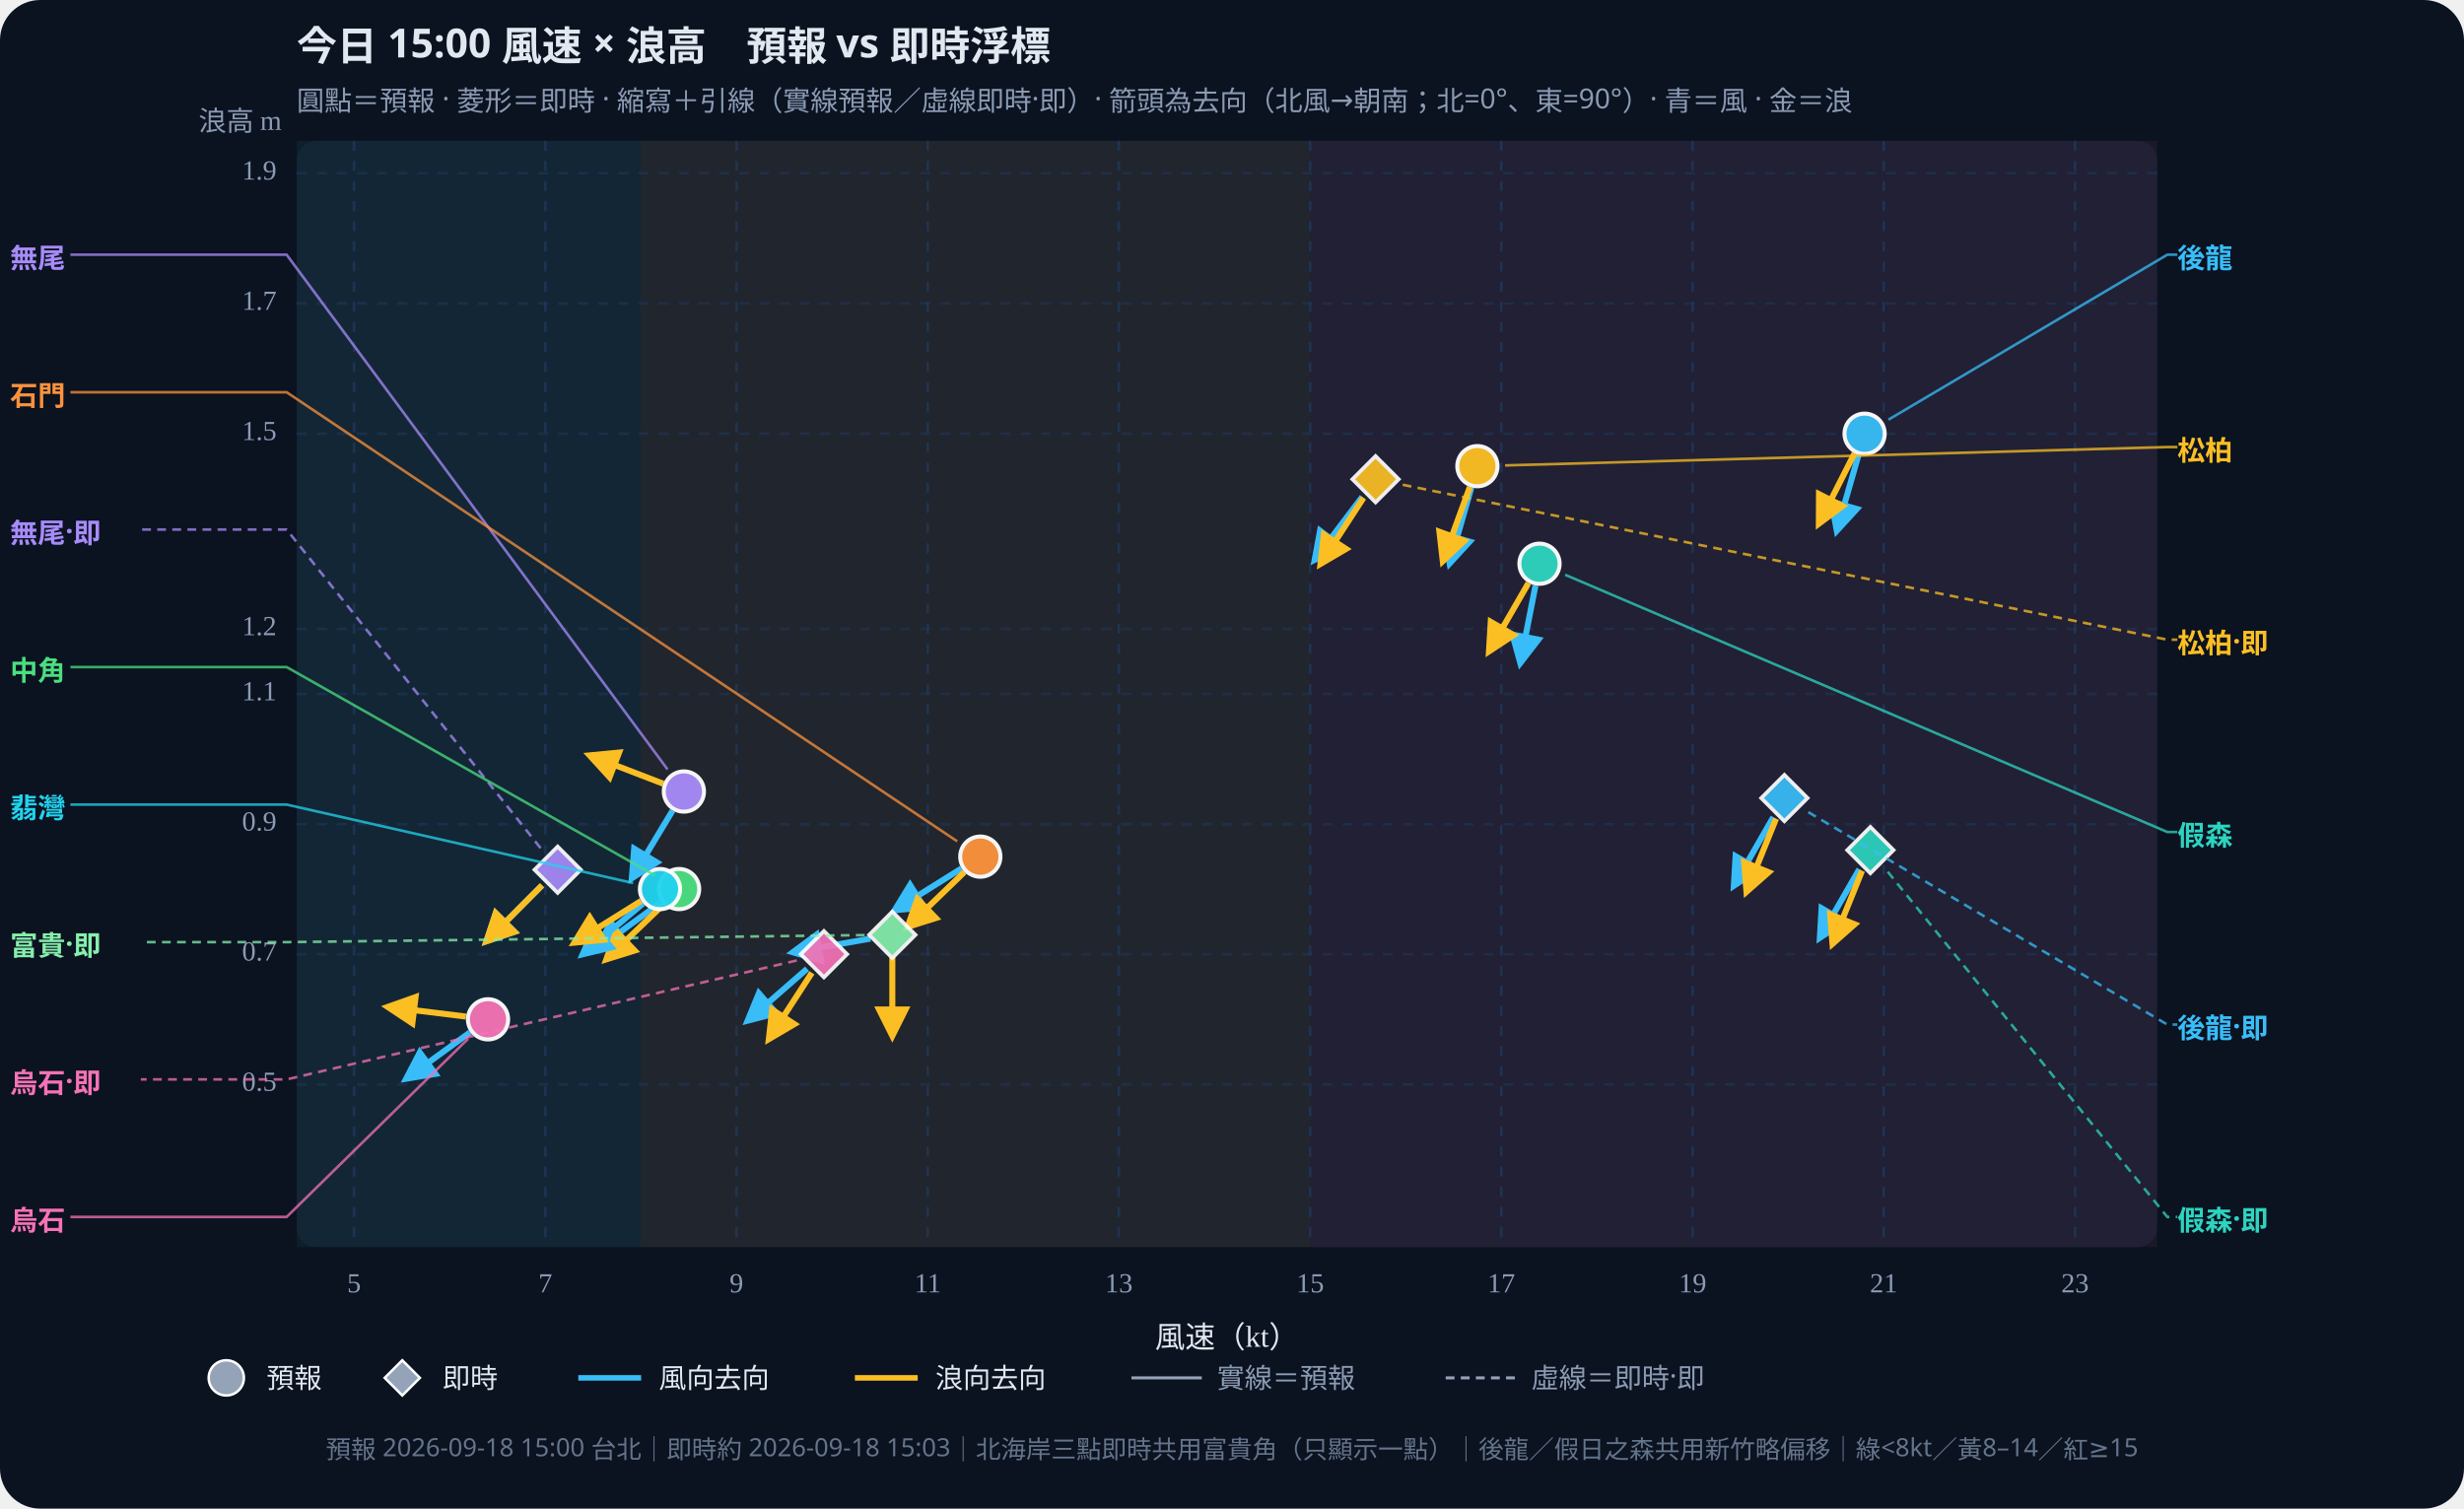
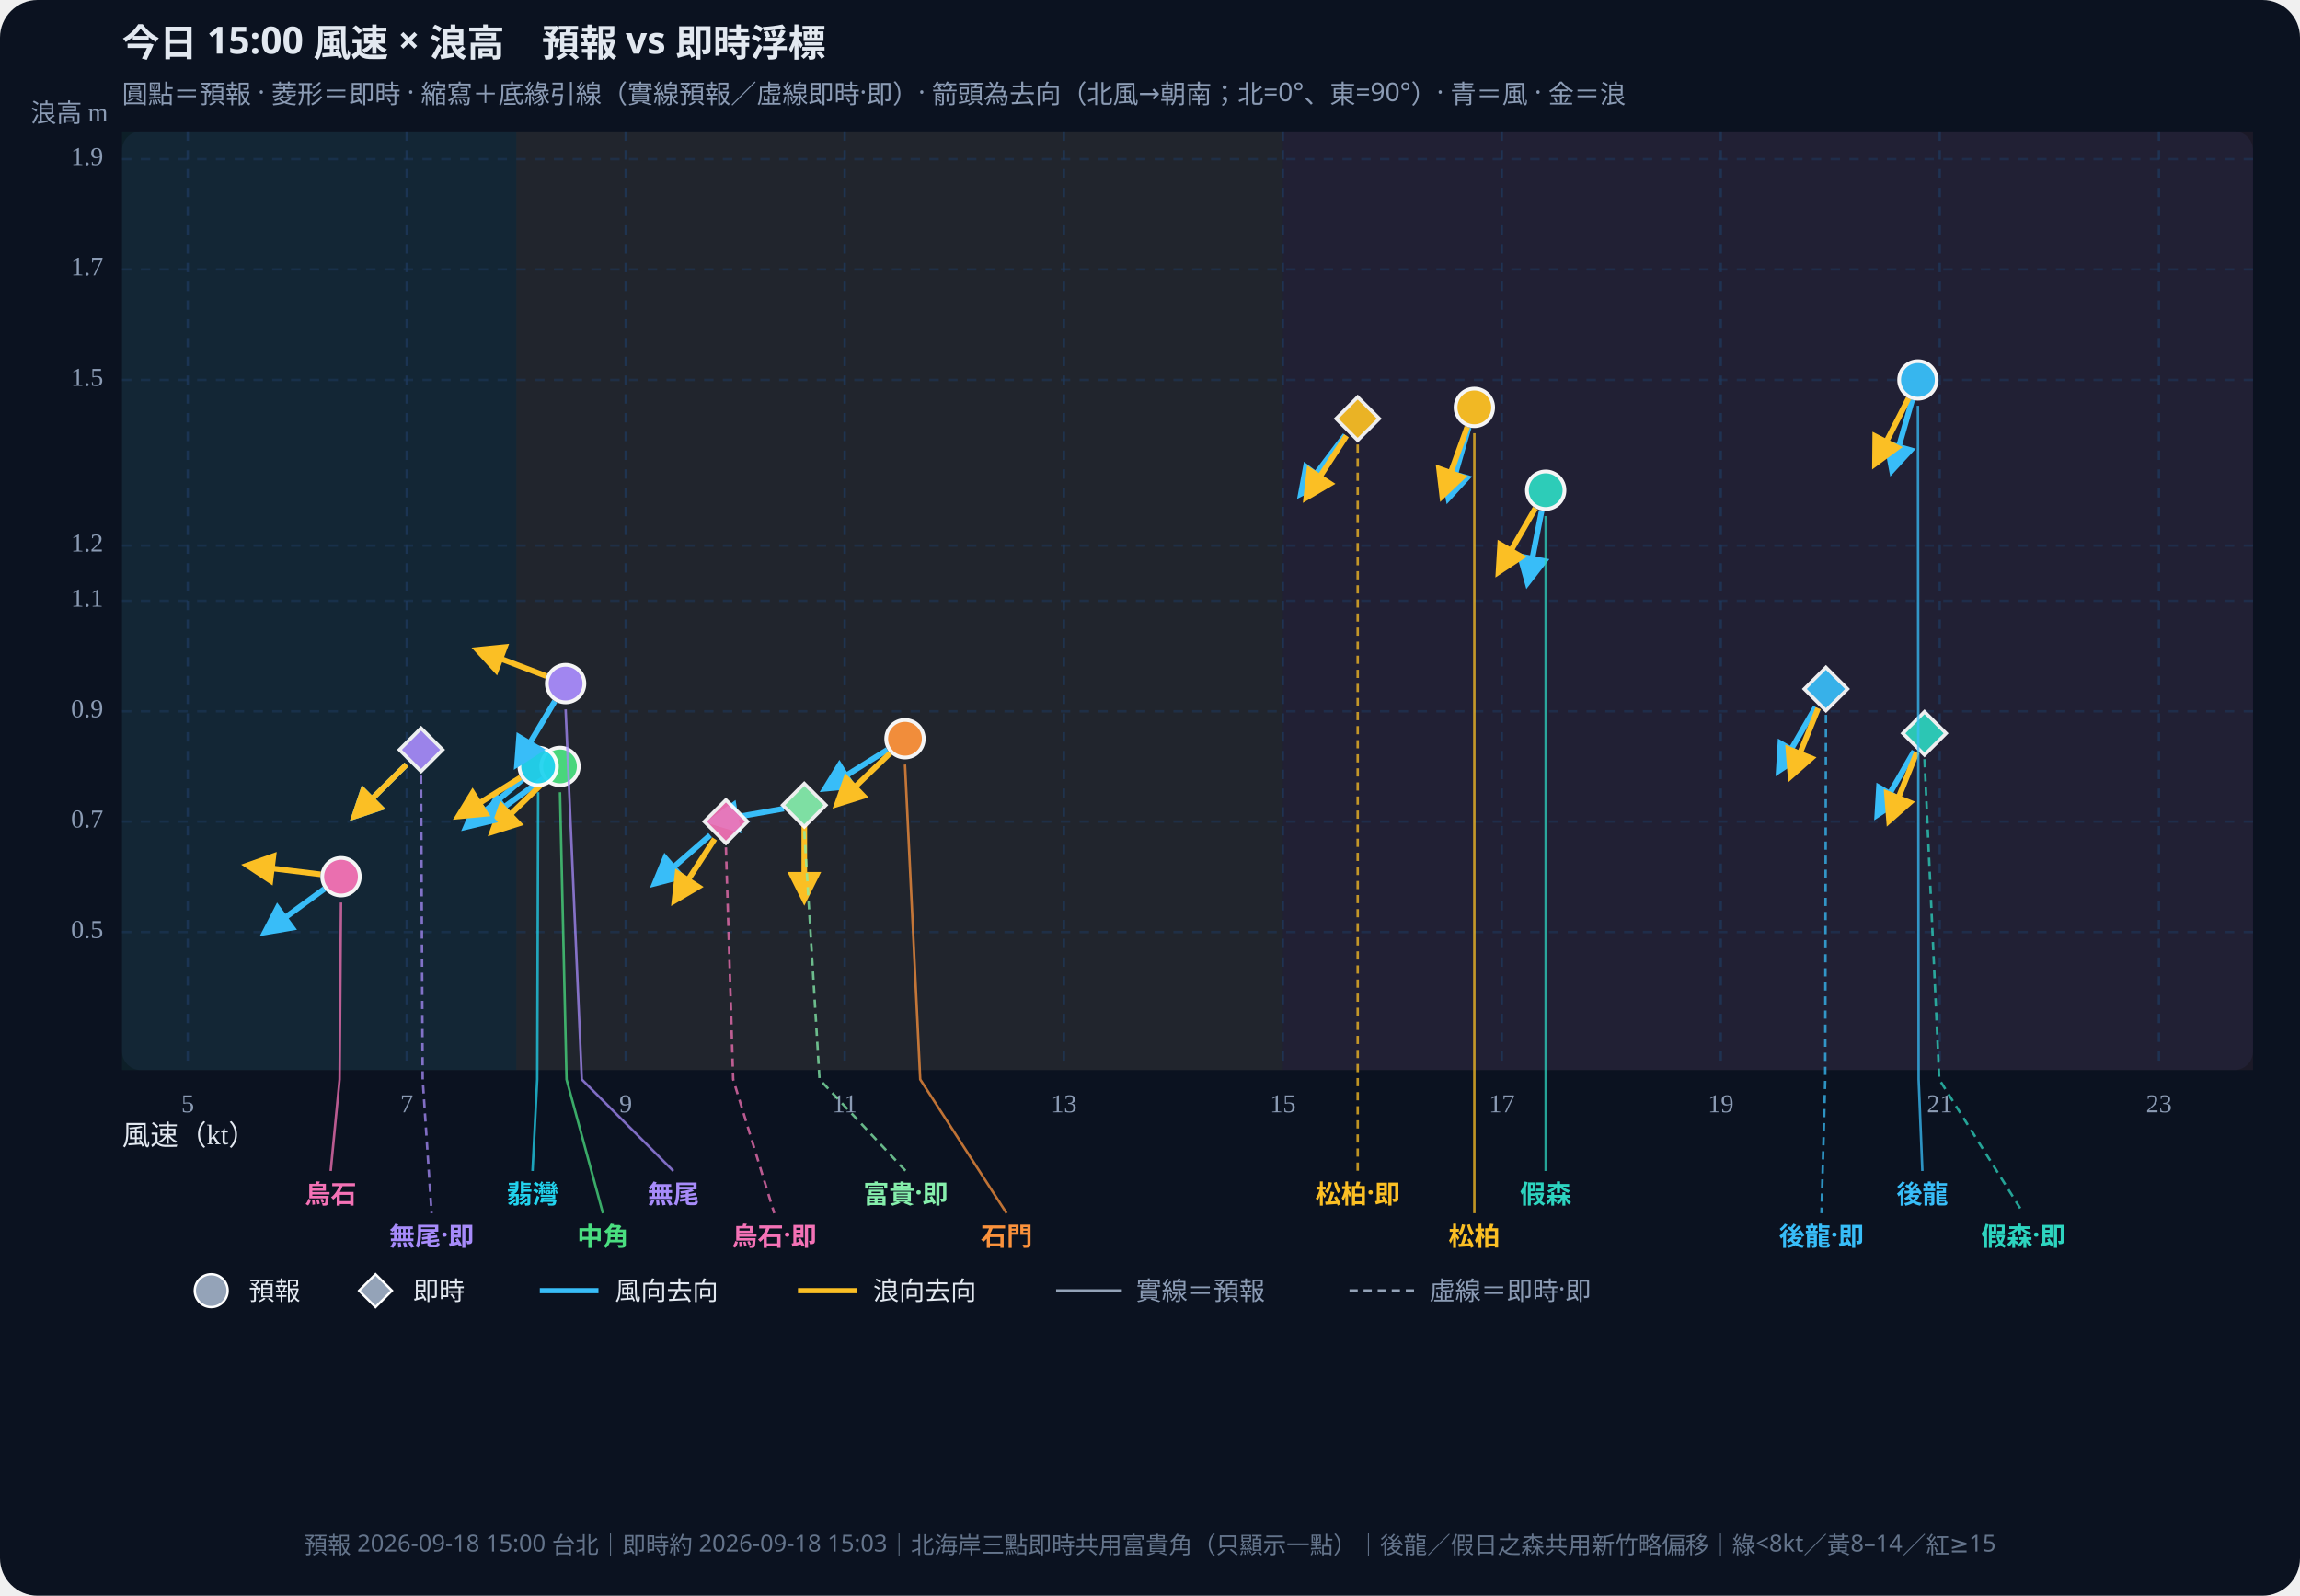
- <svg xmlns="http://www.w3.org/2000/svg" viewBox="0 0 980 600" role="img" aria-label="今日15時風速與浪高散佈圖，縮寫引線標註，含風向與浪向箭頭（去向）" style="width:100%;height:auto;display:block">
-   <rect width="980" height="600" fill="#0b1220" rx="16" />
-   <rect x="118" y="56" width="740" height="440" fill="#111a2e" rx="8" />
-   <rect x="118.0" y="56" width="136.9" height="440" fill="#34d399" opacity="0.07" />
-   <rect x="254.9" y="56" width="266.2" height="440" fill="#fbbf24" opacity="0.07" />
-   <rect x="521.1" y="56" width="336.9" height="440" fill="#fb7185" opacity="0.07" />
+ <svg xmlns="http://www.w3.org/2000/svg" viewBox="0 0 980 680" role="img" aria-label="今日15時風速與浪高散佈圖，縮寫引線標註，含風向與浪向箭頭（去向）" style="width:100%;height:auto;display:block">
+   <rect width="980" height="680" fill="#0b1220" rx="16" />
+   <rect x="52" y="56" width="908" height="400" fill="#111a2e" rx="8" />
+   <rect x="52.0" y="56" width="168.0" height="400" fill="#34d399" opacity="0.07" />
+   <rect x="220.0" y="56" width="326.6" height="400" fill="#fbbf24" opacity="0.07" />
+   <rect x="546.6" y="56" width="413.4" height="400" fill="#fb7185" opacity="0.07" />
  <defs>
    <marker id="arrow-38bdf8" viewBox="0 0 10 10" refX="8" refY="5" markerWidth="6" markerHeight="6" orient="auto-start-reverse">
      <path d="M0,0 L10,5 L0,10 z" fill="#38bdf8" />
    </marker>
    <marker id="arrow-fbbf24" viewBox="0 0 10 10" refX="8" refY="5" markerWidth="6" markerHeight="6" orient="auto-start-reverse">
      <path d="M0,0 L10,5 L0,10 z" fill="#fbbf24" />
    </marker>
  </defs>
-   <text x="118" y="24" fill="#e2e8f0" font-size="16" font-weight="700" font-family="Noto Sans TC,system-ui,sans-serif">今日 15:00 風速 × 浪高　預報 vs 即時浮標</text>
-   <text x="118" y="44" fill="#8b9bb4" font-size="11" font-family="Noto Sans TC,system-ui,sans-serif">圓點＝預報 · 菱形＝即時 · 縮寫＋引線（實線預報／虛線即時·即）· 箭頭為去向（北風→朝南；北=0°、東=90°）· 青＝風 · 金＝浪</text>
-   <line x1="140.8" y1="56" x2="140.8" y2="496" stroke="#1e3a5f" stroke-dasharray="4 4" opacity="0.7" />
-   <text x="140.8" y="514" text-anchor="middle" fill="#8b9bb4" font-size="11">5</text>
-   <line x1="216.9" y1="56" x2="216.9" y2="496" stroke="#1e3a5f" stroke-dasharray="4 4" opacity="0.7" />
-   <text x="216.9" y="514" text-anchor="middle" fill="#8b9bb4" font-size="11">7</text>
-   <line x1="292.9" y1="56" x2="292.9" y2="496" stroke="#1e3a5f" stroke-dasharray="4 4" opacity="0.7" />
-   <text x="292.9" y="514" text-anchor="middle" fill="#8b9bb4" font-size="11">9</text>
-   <line x1="369.0" y1="56" x2="369.0" y2="496" stroke="#1e3a5f" stroke-dasharray="4 4" opacity="0.7" />
-   <text x="369.0" y="514" text-anchor="middle" fill="#8b9bb4" font-size="11">11</text>
-   <line x1="445.0" y1="56" x2="445.0" y2="496" stroke="#1e3a5f" stroke-dasharray="4 4" opacity="0.7" />
-   <text x="445.0" y="514" text-anchor="middle" fill="#8b9bb4" font-size="11">13</text>
-   <line x1="521.1" y1="56" x2="521.1" y2="496" stroke="#1e3a5f" stroke-dasharray="4 4" opacity="0.7" />
-   <text x="521.1" y="514" text-anchor="middle" fill="#8b9bb4" font-size="11">15</text>
-   <line x1="597.1" y1="56" x2="597.1" y2="496" stroke="#1e3a5f" stroke-dasharray="4 4" opacity="0.7" />
-   <text x="597.1" y="514" text-anchor="middle" fill="#8b9bb4" font-size="11">17</text>
-   <line x1="673.2" y1="56" x2="673.2" y2="496" stroke="#1e3a5f" stroke-dasharray="4 4" opacity="0.7" />
-   <text x="673.2" y="514" text-anchor="middle" fill="#8b9bb4" font-size="11">19</text>
-   <line x1="749.2" y1="56" x2="749.2" y2="496" stroke="#1e3a5f" stroke-dasharray="4 4" opacity="0.7" />
-   <text x="749.2" y="514" text-anchor="middle" fill="#8b9bb4" font-size="11">21</text>
-   <line x1="825.3" y1="56" x2="825.3" y2="496" stroke="#1e3a5f" stroke-dasharray="4 4" opacity="0.7" />
-   <text x="825.3" y="514" text-anchor="middle" fill="#8b9bb4" font-size="11">23</text>
-   <line x1="118" y1="431.3" x2="858" y2="431.3" stroke="#1e3a5f" stroke-dasharray="4 4" opacity="0.5" />
-   <text x="110" y="431.3" text-anchor="end" dominant-baseline="middle" fill="#8b9bb4" font-size="11">0.5</text>
-   <line x1="118" y1="379.5" x2="858" y2="379.5" stroke="#1e3a5f" stroke-dasharray="4 4" opacity="0.5" />
-   <text x="110" y="379.5" text-anchor="end" dominant-baseline="middle" fill="#8b9bb4" font-size="11">0.7</text>
-   <line x1="118" y1="327.8" x2="858" y2="327.8" stroke="#1e3a5f" stroke-dasharray="4 4" opacity="0.5" />
-   <text x="110" y="327.8" text-anchor="end" dominant-baseline="middle" fill="#8b9bb4" font-size="11">0.9</text>
-   <line x1="118" y1="276.0" x2="858" y2="276.0" stroke="#1e3a5f" stroke-dasharray="4 4" opacity="0.5" />
-   <text x="110" y="276.0" text-anchor="end" dominant-baseline="middle" fill="#8b9bb4" font-size="11">1.1</text>
-   <line x1="118" y1="250.1" x2="858" y2="250.1" stroke="#1e3a5f" stroke-dasharray="4 4" opacity="0.5" />
-   <text x="110" y="250.1" text-anchor="end" dominant-baseline="middle" fill="#8b9bb4" font-size="11">1.2</text>
-   <line x1="118" y1="172.5" x2="858" y2="172.5" stroke="#1e3a5f" stroke-dasharray="4 4" opacity="0.5" />
-   <text x="110" y="172.5" text-anchor="end" dominant-baseline="middle" fill="#8b9bb4" font-size="11">1.5</text>
-   <line x1="118" y1="120.7" x2="858" y2="120.7" stroke="#1e3a5f" stroke-dasharray="4 4" opacity="0.5" />
-   <text x="110" y="120.7" text-anchor="end" dominant-baseline="middle" fill="#8b9bb4" font-size="11">1.7</text>
-   <line x1="118" y1="68.9" x2="858" y2="68.9" stroke="#1e3a5f" stroke-dasharray="4 4" opacity="0.5" />
-   <text x="110" y="68.9" text-anchor="end" dominant-baseline="middle" fill="#8b9bb4" font-size="11">1.9</text>
-   <text x="488.0" y="536" text-anchor="middle" fill="#e2e8f0" font-size="12">風速（kt）</text>
-   <text x="112" y="52" text-anchor="end" fill="#8b9bb4" font-size="11">浪高 m</text>
-   <line x1="739.2" y1="180.9" x2="730.6" y2="210.9" stroke="#38bdf8" stroke-width="2.4" marker-end="url(#arrow-38bdf8)" />
-   <line x1="737.6" y1="180.3" x2="723.5" y2="208.1" stroke="#fbbf24" stroke-width="2.4" marker-end="url(#arrow-fbbf24)" />
-   <circle cx="741.6" cy="172.5" r="8.0" fill="#38bdf8" stroke="#fff" stroke-width="1.6" opacity="0.95" />
-   <line x1="610.7" y1="232.9" x2="604.7" y2="263.5" stroke="#38bdf8" stroke-width="2.4" marker-end="url(#arrow-38bdf8)" />
-   <line x1="607.9" y1="231.9" x2="592.3" y2="258.9" stroke="#fbbf24" stroke-width="2.4" marker-end="url(#arrow-fbbf24)" />
-   <circle cx="612.3" cy="224.2" r="8.0" fill="#2dd4bf" stroke="#fff" stroke-width="1.6" opacity="0.95" />
-   <line x1="585.2" y1="193.9" x2="576.6" y2="223.9" stroke="#38bdf8" stroke-width="2.4" marker-end="url(#arrow-38bdf8)" />
-   <line x1="584.6" y1="193.7" x2="573.9" y2="223.0" stroke="#fbbf24" stroke-width="2.4" marker-end="url(#arrow-fbbf24)" />
-   <circle cx="587.6" cy="185.4" r="8.0" fill="#fbbf24" stroke="#fff" stroke-width="1.6" opacity="0.95" />
-   <line x1="263.0" y1="358.8" x2="237.7" y2="377.2" stroke="#38bdf8" stroke-width="2.4" marker-end="url(#arrow-38bdf8)" />
-   <line x1="263.8" y1="359.8" x2="241.3" y2="381.4" stroke="#fbbf24" stroke-width="2.4" marker-end="url(#arrow-fbbf24)" />
-   <circle cx="270.1" cy="353.6" r="8.0" fill="#4ade80" stroke="#fff" stroke-width="1.6" opacity="0.95" />
-   <line x1="255.8" y1="359.3" x2="231.9" y2="379.4" stroke="#38bdf8" stroke-width="2.4" marker-end="url(#arrow-38bdf8)" />
-   <line x1="255.0" y1="358.3" x2="228.6" y2="374.8" stroke="#fbbf24" stroke-width="2.4" marker-end="url(#arrow-fbbf24)" />
-   <circle cx="262.5" cy="353.6" r="8.0" fill="#22d3ee" stroke="#fff" stroke-width="1.6" opacity="0.95" />
-   <line x1="382.4" y1="345.4" x2="356.0" y2="361.9" stroke="#38bdf8" stroke-width="2.4" marker-end="url(#arrow-38bdf8)" />
-   <line x1="383.6" y1="346.8" x2="361.1" y2="368.5" stroke="#fbbf24" stroke-width="2.4" marker-end="url(#arrow-fbbf24)" />
-   <circle cx="389.9" cy="340.7" r="8.0" fill="#fb923c" stroke="#fff" stroke-width="1.6" opacity="0.95" />
-   <line x1="267.5" y1="322.4" x2="251.4" y2="349.1" stroke="#38bdf8" stroke-width="2.4" marker-end="url(#arrow-38bdf8)" />
-   <line x1="263.8" y1="311.7" x2="234.7" y2="300.5" stroke="#fbbf24" stroke-width="2.4" marker-end="url(#arrow-fbbf24)" />
-   <circle cx="272.0" cy="314.8" r="8.0" fill="#a78bfa" stroke="#fff" stroke-width="1.6" opacity="0.95" />
-   <line x1="186.9" y1="410.6" x2="161.7" y2="428.9" stroke="#38bdf8" stroke-width="2.4" marker-end="url(#arrow-38bdf8)" />
-   <line x1="185.3" y1="404.3" x2="154.4" y2="400.5" stroke="#fbbf24" stroke-width="2.4" marker-end="url(#arrow-fbbf24)" />
-   <circle cx="194.1" cy="405.4" r="8.0" fill="#f472b6" stroke="#fff" stroke-width="1.6" opacity="0.95" />
-   <line x1="705.3" y1="325.0" x2="689.7" y2="352.1" stroke="#38bdf8" stroke-width="2.4" marker-end="url(#arrow-38bdf8)" />
-   <line x1="706.4" y1="325.6" x2="694.7" y2="354.5" stroke="#fbbf24" stroke-width="2.4" marker-end="url(#arrow-fbbf24)" />
-   <polygon points="709.7,308.2 718.9,317.4 709.7,326.6 700.5,317.4" fill="#38bdf8" stroke="#fff" stroke-width="1.5" opacity="0.92" />
-   <line x1="739.5" y1="345.7" x2="723.9" y2="372.8" stroke="#38bdf8" stroke-width="2.4" marker-end="url(#arrow-38bdf8)" />
-   <line x1="740.6" y1="346.3" x2="728.9" y2="375.2" stroke="#fbbf24" stroke-width="2.4" marker-end="url(#arrow-fbbf24)" />
-   <polygon points="743.9,328.9 753.1,338.1 743.9,347.3 734.7,338.1" fill="#2dd4bf" stroke="#fff" stroke-width="1.5" opacity="0.92" />
-   <line x1="541.8" y1="197.6" x2="523.0" y2="222.5" stroke="#38bdf8" stroke-width="2.4" marker-end="url(#arrow-38bdf8)" />
-   <line x1="542.3" y1="198.0" x2="525.3" y2="224.1" stroke="#fbbf24" stroke-width="2.4" marker-end="url(#arrow-fbbf24)" />
-   <polygon points="547.1,181.4 556.3,190.6 547.1,199.8 537.9,190.6" fill="#fbbf24" stroke="#fff" stroke-width="1.5" opacity="0.92" />
-   <line x1="346.2" y1="373.3" x2="315.5" y2="378.7" stroke="#38bdf8" stroke-width="2.4" marker-end="url(#arrow-38bdf8)" />
-   <line x1="354.9" y1="380.6" x2="354.9" y2="411.8" stroke="#fbbf24" stroke-width="2.4" marker-end="url(#arrow-fbbf24)" />
-   <polygon points="354.9,362.6 364.1,371.8 354.9,381.0 345.7,371.8" fill="#86efac" stroke="#fff" stroke-width="1.5" opacity="0.92" />
-   <line x1="215.6" y1="352.1" x2="193.6" y2="374.2" stroke="#38bdf8" stroke-width="2.4" marker-end="url(#arrow-38bdf8)" />
-   <line x1="215.6" y1="352.1" x2="193.6" y2="374.2" stroke="#fbbf24" stroke-width="2.4" marker-end="url(#arrow-fbbf24)" />
-   <polygon points="221.8,336.7 231.0,345.9 221.8,355.1 212.6,345.9" fill="#a78bfa" stroke="#fff" stroke-width="1.5" opacity="0.92" />
-   <line x1="321.0" y1="385.3" x2="297.5" y2="405.8" stroke="#38bdf8" stroke-width="2.4" marker-end="url(#arrow-38bdf8)" />
-   <line x1="322.9" y1="386.9" x2="305.9" y2="413.1" stroke="#fbbf24" stroke-width="2.4" marker-end="url(#arrow-fbbf24)" />
-   <polygon points="327.7,370.3 336.9,379.5 327.7,388.7 318.5,379.5" fill="#f472b6" stroke="#fff" stroke-width="1.5" opacity="0.92" />
-   <path d="M265.5,306.0 L114.0,101.3 L28.0,101.3" fill="none" stroke="#a78bfa" stroke-width="1.05" opacity="0.75" />
-   <text x="4.0" y="101.8" text-anchor="start" dominant-baseline="central" fill="#a78bfa" font-size="11" font-weight="700" font-family="Noto Sans TC,system-ui,sans-serif">無尾</text>
-   <path d="M380.7,334.6 L114.0,156.0 L28.0,156.0" fill="none" stroke="#fb923c" stroke-width="1.05" opacity="0.75" />
-   <text x="4.0" y="156.5" text-anchor="start" dominant-baseline="central" fill="#fb923c" font-size="11" font-weight="700" font-family="Noto Sans TC,system-ui,sans-serif">石門</text>
-   <path d="M215.0,337.3 L114.0,210.6 L56.0,210.6" fill="none" stroke="#a78bfa" stroke-width="1.05" opacity="0.75" stroke-dasharray="3.5 2.5" />
-   <text x="4.0" y="211.1" text-anchor="start" dominant-baseline="central" fill="#a78bfa" font-size="11" font-weight="700" font-family="Noto Sans TC,system-ui,sans-serif">無尾·即</text>
-   <path d="M260.5,348.2 L114.0,265.3 L28.0,265.3" fill="none" stroke="#4ade80" stroke-width="1.05" opacity="0.75" />
-   <text x="4.0" y="265.8" text-anchor="start" dominant-baseline="central" fill="#4ade80" font-size="11" font-weight="700" font-family="Noto Sans TC,system-ui,sans-serif">中角</text>
-   <path d="M251.8,351.2 L114.0,320.0 L28.0,320.0" fill="none" stroke="#22d3ee" stroke-width="1.05" opacity="0.75" />
-   <text x="4.0" y="320.5" text-anchor="start" dominant-baseline="central" fill="#22d3ee" font-size="11" font-weight="700" font-family="Noto Sans TC,system-ui,sans-serif">翡灣</text>
-   <path d="M343.9,371.9 L114.0,374.7 L56.0,374.7" fill="none" stroke="#86efac" stroke-width="1.05" opacity="0.75" stroke-dasharray="3.5 2.5" />
-   <text x="4.0" y="375.2" text-anchor="start" dominant-baseline="central" fill="#86efac" font-size="11" font-weight="700" font-family="Noto Sans TC,system-ui,sans-serif">富貴·即</text>
-   <path d="M316.9,382.0 L114.0,429.3 L56.0,429.3" fill="none" stroke="#f472b6" stroke-width="1.05" opacity="0.75" stroke-dasharray="3.5 2.5" />
-   <text x="4.0" y="429.8" text-anchor="start" dominant-baseline="central" fill="#f472b6" font-size="11" font-weight="700" font-family="Noto Sans TC,system-ui,sans-serif">烏石·即</text>
-   <path d="M186.2,413.1 L114.0,484.0 L28.0,484.0" fill="none" stroke="#f472b6" stroke-width="1.05" opacity="0.75" />
-   <text x="4.0" y="484.5" text-anchor="start" dominant-baseline="central" fill="#f472b6" font-size="11" font-weight="700" font-family="Noto Sans TC,system-ui,sans-serif">烏石</text>
-   <path d="M751.1,166.9 L862.0,101.3 L866.0,101.3" fill="none" stroke="#38bdf8" stroke-width="1.05" opacity="0.75" />
-   <text x="866.0" y="101.8" text-anchor="start" dominant-baseline="central" fill="#38bdf8" font-size="11" font-weight="700" font-family="Noto Sans TC,system-ui,sans-serif">後龍</text>
-   <path d="M598.6,185.1 L862.0,177.8 L866.0,177.8" fill="none" stroke="#fbbf24" stroke-width="1.05" opacity="0.75" />
-   <text x="866.0" y="178.3" text-anchor="start" dominant-baseline="central" fill="#fbbf24" font-size="11" font-weight="700" font-family="Noto Sans TC,system-ui,sans-serif">松柏</text>
-   <path d="M557.9,192.8 L862.0,254.4 L866.0,254.4" fill="none" stroke="#fbbf24" stroke-width="1.05" opacity="0.75" stroke-dasharray="3.5 2.5" />
-   <text x="866.0" y="254.9" text-anchor="start" dominant-baseline="central" fill="#fbbf24" font-size="11" font-weight="700" font-family="Noto Sans TC,system-ui,sans-serif">松柏·即</text>
-   <path d="M622.5,228.6 L862.0,330.9 L866.0,330.9" fill="none" stroke="#2dd4bf" stroke-width="1.05" opacity="0.75" />
-   <text x="866.0" y="331.4" text-anchor="start" dominant-baseline="central" fill="#2dd4bf" font-size="11" font-weight="700" font-family="Noto Sans TC,system-ui,sans-serif">假森</text>
-   <path d="M719.2,323.0 L862.0,407.5 L866.0,407.5" fill="none" stroke="#38bdf8" stroke-width="1.05" opacity="0.75" stroke-dasharray="3.5 2.5" />
-   <text x="866.0" y="408.0" text-anchor="start" dominant-baseline="central" fill="#38bdf8" font-size="11" font-weight="700" font-family="Noto Sans TC,system-ui,sans-serif">後龍·即</text>
-   <path d="M750.8,346.7 L862.0,484.0 L866.0,484.0" fill="none" stroke="#2dd4bf" stroke-width="1.05" opacity="0.75" stroke-dasharray="3.5 2.5" />
-   <text x="866.0" y="484.5" text-anchor="start" dominant-baseline="central" fill="#2dd4bf" font-size="11" font-weight="700" font-family="Noto Sans TC,system-ui,sans-serif">假森·即</text>
-   <circle cx="90" cy="548" r="7" fill="#94a3b8" stroke="#fff" />
-   <text x="106" y="552" fill="#e2e8f0" font-size="11" font-family="Noto Sans TC,system-ui,sans-serif">預報</text>
-   <polygon points="160,541 167,548 160,555 153,548" fill="#94a3b8" stroke="#fff" />
-   <text x="176" y="552" fill="#e2e8f0" font-size="11" font-family="Noto Sans TC,system-ui,sans-serif">即時</text>
-   <line x1="230" y1="548" x2="255" y2="548" stroke="#38bdf8" stroke-width="2.2" />
-   <text x="262" y="552" fill="#e2e8f0" font-size="11" font-family="Noto Sans TC,system-ui,sans-serif">風向去向</text>
-   <line x1="340" y1="548" x2="365" y2="548" stroke="#fbbf24" stroke-width="2.2" />
-   <text x="372" y="552" fill="#e2e8f0" font-size="11" font-family="Noto Sans TC,system-ui,sans-serif">浪向去向</text>
-   <line x1="450" y1="548" x2="478" y2="548" stroke="#94a3b8" stroke-width="1.2" />
-   <text x="484" y="552" fill="#8b9bb4" font-size="11" font-family="Noto Sans TC,system-ui,sans-serif">實線＝預報</text>
-   <line x1="575" y1="548" x2="603" y2="548" stroke="#94a3b8" stroke-width="1.2" stroke-dasharray="3.5 2.5" />
-   <text x="609" y="552" fill="#8b9bb4" font-size="11" font-family="Noto Sans TC,system-ui,sans-serif">虛線＝即時·即</text>
-   <text x="490" y="580" text-anchor="middle" fill="#64748b" font-size="10" font-family="Noto Sans TC,system-ui,sans-serif">預報 2026-09-18 15:00 台北｜即時約 2026-09-18 15:03｜北海岸三點即時共用富貴角（只顯示一點）｜後龍／假日之森共用新竹略偏移｜綠&lt;8kt／黃8–14／紅≥15</text>
+   <text x="52" y="24" fill="#e2e8f0" font-size="16" font-weight="700" font-family="Noto Sans TC,system-ui,sans-serif">今日 15:00 風速 × 浪高　預報 vs 即時浮標</text>
+   <text x="52" y="44" fill="#8b9bb4" font-size="11" font-family="Noto Sans TC,system-ui,sans-serif">圓點＝預報 · 菱形＝即時 · 縮寫＋底緣引線（實線預報／虛線即時·即）· 箭頭為去向（北風→朝南；北=0°、東=90°）· 青＝風 · 金＝浪</text>
+   <line x1="80.0" y1="56" x2="80.0" y2="456" stroke="#1e3a5f" stroke-dasharray="4 4" opacity="0.7" />
+   <text x="80.0" y="474" text-anchor="middle" fill="#8b9bb4" font-size="11">5</text>
+   <line x1="173.3" y1="56" x2="173.3" y2="456" stroke="#1e3a5f" stroke-dasharray="4 4" opacity="0.7" />
+   <text x="173.3" y="474" text-anchor="middle" fill="#8b9bb4" font-size="11">7</text>
+   <line x1="266.6" y1="56" x2="266.6" y2="456" stroke="#1e3a5f" stroke-dasharray="4 4" opacity="0.7" />
+   <text x="266.6" y="474" text-anchor="middle" fill="#8b9bb4" font-size="11">9</text>
+   <line x1="359.9" y1="56" x2="359.9" y2="456" stroke="#1e3a5f" stroke-dasharray="4 4" opacity="0.7" />
+   <text x="359.9" y="474" text-anchor="middle" fill="#8b9bb4" font-size="11">11</text>
+   <line x1="453.3" y1="56" x2="453.3" y2="456" stroke="#1e3a5f" stroke-dasharray="4 4" opacity="0.7" />
+   <text x="453.3" y="474" text-anchor="middle" fill="#8b9bb4" font-size="11">13</text>
+   <line x1="546.6" y1="56" x2="546.6" y2="456" stroke="#1e3a5f" stroke-dasharray="4 4" opacity="0.7" />
+   <text x="546.6" y="474" text-anchor="middle" fill="#8b9bb4" font-size="11">15</text>
+   <line x1="639.9" y1="56" x2="639.9" y2="456" stroke="#1e3a5f" stroke-dasharray="4 4" opacity="0.7" />
+   <text x="639.9" y="474" text-anchor="middle" fill="#8b9bb4" font-size="11">17</text>
+   <line x1="733.2" y1="56" x2="733.2" y2="456" stroke="#1e3a5f" stroke-dasharray="4 4" opacity="0.7" />
+   <text x="733.2" y="474" text-anchor="middle" fill="#8b9bb4" font-size="11">19</text>
+   <line x1="826.5" y1="56" x2="826.5" y2="456" stroke="#1e3a5f" stroke-dasharray="4 4" opacity="0.7" />
+   <text x="826.5" y="474" text-anchor="middle" fill="#8b9bb4" font-size="11">21</text>
+   <line x1="919.9" y1="56" x2="919.9" y2="456" stroke="#1e3a5f" stroke-dasharray="4 4" opacity="0.7" />
+   <text x="919.9" y="474" text-anchor="middle" fill="#8b9bb4" font-size="11">23</text>
+   <line x1="52" y1="397.2" x2="960" y2="397.2" stroke="#1e3a5f" stroke-dasharray="4 4" opacity="0.5" />
+   <text x="44" y="397.2" text-anchor="end" dominant-baseline="middle" fill="#8b9bb4" font-size="11">0.5</text>
+   <line x1="52" y1="350.1" x2="960" y2="350.1" stroke="#1e3a5f" stroke-dasharray="4 4" opacity="0.5" />
+   <text x="44" y="350.1" text-anchor="end" dominant-baseline="middle" fill="#8b9bb4" font-size="11">0.7</text>
+   <line x1="52" y1="303.1" x2="960" y2="303.1" stroke="#1e3a5f" stroke-dasharray="4 4" opacity="0.5" />
+   <text x="44" y="303.1" text-anchor="end" dominant-baseline="middle" fill="#8b9bb4" font-size="11">0.9</text>
+   <line x1="52" y1="256.0" x2="960" y2="256.0" stroke="#1e3a5f" stroke-dasharray="4 4" opacity="0.5" />
+   <text x="44" y="256.0" text-anchor="end" dominant-baseline="middle" fill="#8b9bb4" font-size="11">1.1</text>
+   <line x1="52" y1="232.5" x2="960" y2="232.5" stroke="#1e3a5f" stroke-dasharray="4 4" opacity="0.5" />
+   <text x="44" y="232.5" text-anchor="end" dominant-baseline="middle" fill="#8b9bb4" font-size="11">1.2</text>
+   <line x1="52" y1="161.9" x2="960" y2="161.9" stroke="#1e3a5f" stroke-dasharray="4 4" opacity="0.5" />
+   <text x="44" y="161.9" text-anchor="end" dominant-baseline="middle" fill="#8b9bb4" font-size="11">1.5</text>
+   <line x1="52" y1="114.8" x2="960" y2="114.8" stroke="#1e3a5f" stroke-dasharray="4 4" opacity="0.5" />
+   <text x="44" y="114.8" text-anchor="end" dominant-baseline="middle" fill="#8b9bb4" font-size="11">1.7</text>
+   <line x1="52" y1="67.8" x2="960" y2="67.8" stroke="#1e3a5f" stroke-dasharray="4 4" opacity="0.5" />
+   <text x="44" y="67.8" text-anchor="end" dominant-baseline="middle" fill="#8b9bb4" font-size="11">1.9</text>
+   <text x="52" y="488" text-anchor="start" fill="#e2e8f0" font-size="12">風速（kt）</text>
+   <text x="46" y="52" text-anchor="end" fill="#8b9bb4" font-size="11">浪高 m</text>
+   <line x1="814.8" y1="170.3" x2="806.2" y2="200.3" stroke="#38bdf8" stroke-width="2.4" marker-end="url(#arrow-38bdf8)" />
+   <line x1="813.2" y1="169.7" x2="799.0" y2="197.5" stroke="#fbbf24" stroke-width="2.4" marker-end="url(#arrow-fbbf24)" />
+   <circle cx="817.2" cy="161.9" r="8.0" fill="#38bdf8" stroke="#fff" stroke-width="1.6" opacity="0.95" />
+   <line x1="656.9" y1="217.6" x2="650.9" y2="248.2" stroke="#38bdf8" stroke-width="2.4" marker-end="url(#arrow-38bdf8)" />
+   <line x1="654.2" y1="216.6" x2="638.6" y2="243.6" stroke="#fbbf24" stroke-width="2.4" marker-end="url(#arrow-fbbf24)" />
+   <circle cx="658.6" cy="208.9" r="8.0" fill="#2dd4bf" stroke="#fff" stroke-width="1.6" opacity="0.95" />
+   <line x1="625.8" y1="182.1" x2="617.2" y2="212.1" stroke="#38bdf8" stroke-width="2.4" marker-end="url(#arrow-38bdf8)" />
+   <line x1="625.2" y1="181.9" x2="614.6" y2="211.2" stroke="#fbbf24" stroke-width="2.4" marker-end="url(#arrow-fbbf24)" />
+   <circle cx="628.2" cy="173.6" r="8.0" fill="#fbbf24" stroke="#fff" stroke-width="1.6" opacity="0.95" />
+   <line x1="231.5" y1="331.8" x2="206.3" y2="350.1" stroke="#38bdf8" stroke-width="2.4" marker-end="url(#arrow-38bdf8)" />
+   <line x1="232.3" y1="332.7" x2="209.9" y2="354.4" stroke="#fbbf24" stroke-width="2.4" marker-end="url(#arrow-fbbf24)" />
+   <circle cx="238.6" cy="326.6" r="8.0" fill="#4ade80" stroke="#fff" stroke-width="1.6" opacity="0.95" />
+   <line x1="222.6" y1="332.2" x2="198.7" y2="352.3" stroke="#38bdf8" stroke-width="2.4" marker-end="url(#arrow-38bdf8)" />
+   <line x1="221.8" y1="331.3" x2="195.4" y2="347.8" stroke="#fbbf24" stroke-width="2.4" marker-end="url(#arrow-fbbf24)" />
+   <circle cx="229.3" cy="326.6" r="8.0" fill="#22d3ee" stroke="#fff" stroke-width="1.6" opacity="0.95" />
+   <line x1="378.1" y1="319.5" x2="351.7" y2="336.0" stroke="#38bdf8" stroke-width="2.4" marker-end="url(#arrow-38bdf8)" />
+   <line x1="379.3" y1="320.9" x2="356.8" y2="342.6" stroke="#fbbf24" stroke-width="2.4" marker-end="url(#arrow-fbbf24)" />
+   <circle cx="385.6" cy="314.8" r="8.0" fill="#fb923c" stroke="#fff" stroke-width="1.6" opacity="0.95" />
+   <line x1="236.4" y1="298.8" x2="220.4" y2="325.6" stroke="#38bdf8" stroke-width="2.4" marker-end="url(#arrow-38bdf8)" />
+   <line x1="232.8" y1="288.1" x2="203.6" y2="277.0" stroke="#fbbf24" stroke-width="2.4" marker-end="url(#arrow-fbbf24)" />
+   <circle cx="241.0" cy="291.3" r="8.0" fill="#a78bfa" stroke="#fff" stroke-width="1.6" opacity="0.95" />
+   <line x1="138.2" y1="378.8" x2="113.0" y2="397.2" stroke="#38bdf8" stroke-width="2.4" marker-end="url(#arrow-38bdf8)" />
+   <line x1="136.6" y1="372.6" x2="105.6" y2="368.8" stroke="#fbbf24" stroke-width="2.4" marker-end="url(#arrow-fbbf24)" />
+   <circle cx="145.3" cy="373.6" r="8.0" fill="#f472b6" stroke="#fff" stroke-width="1.6" opacity="0.95" />
+   <line x1="773.6" y1="301.3" x2="758.0" y2="328.3" stroke="#38bdf8" stroke-width="2.4" marker-end="url(#arrow-38bdf8)" />
+   <line x1="774.7" y1="301.8" x2="763.0" y2="330.7" stroke="#fbbf24" stroke-width="2.4" marker-end="url(#arrow-fbbf24)" />
+   <polygon points="778.0,284.4 787.2,293.6 778.0,302.8 768.8,293.6" fill="#38bdf8" stroke="#fff" stroke-width="1.5" opacity="0.92" />
+   <line x1="815.6" y1="320.1" x2="800.0" y2="347.1" stroke="#38bdf8" stroke-width="2.4" marker-end="url(#arrow-38bdf8)" />
+   <line x1="816.7" y1="320.6" x2="805.0" y2="349.6" stroke="#fbbf24" stroke-width="2.4" marker-end="url(#arrow-fbbf24)" />
+   <polygon points="820.0,303.3 829.2,312.5 820.0,321.7 810.8,312.5" fill="#2dd4bf" stroke="#fff" stroke-width="1.5" opacity="0.92" />
+   <line x1="573.2" y1="185.4" x2="554.4" y2="210.3" stroke="#38bdf8" stroke-width="2.4" marker-end="url(#arrow-38bdf8)" />
+   <line x1="573.7" y1="185.7" x2="556.7" y2="211.9" stroke="#fbbf24" stroke-width="2.4" marker-end="url(#arrow-fbbf24)" />
+   <polygon points="578.5,169.2 587.7,178.4 578.5,187.6 569.3,178.4" fill="#fbbf24" stroke="#fff" stroke-width="1.5" opacity="0.92" />
+   <line x1="334.0" y1="344.6" x2="303.3" y2="350.0" stroke="#38bdf8" stroke-width="2.4" marker-end="url(#arrow-38bdf8)" />
+   <line x1="342.7" y1="351.9" x2="342.7" y2="383.1" stroke="#fbbf24" stroke-width="2.4" marker-end="url(#arrow-fbbf24)" />
+   <polygon points="342.7,333.9 351.9,343.1 342.7,352.3 333.5,343.1" fill="#86efac" stroke="#fff" stroke-width="1.5" opacity="0.92" />
+   <line x1="173.2" y1="325.8" x2="151.1" y2="347.8" stroke="#38bdf8" stroke-width="2.4" marker-end="url(#arrow-38bdf8)" />
+   <line x1="173.2" y1="325.8" x2="151.1" y2="347.8" stroke="#fbbf24" stroke-width="2.4" marker-end="url(#arrow-fbbf24)" />
+   <polygon points="179.4,310.3 188.6,319.5 179.4,328.7 170.2,319.5" fill="#a78bfa" stroke="#fff" stroke-width="1.5" opacity="0.92" />
+   <line x1="302.6" y1="355.9" x2="279.1" y2="376.4" stroke="#38bdf8" stroke-width="2.4" marker-end="url(#arrow-38bdf8)" />
+   <line x1="304.5" y1="357.5" x2="287.5" y2="383.7" stroke="#fbbf24" stroke-width="2.4" marker-end="url(#arrow-fbbf24)" />
+   <polygon points="309.3,340.9 318.5,350.1 309.3,359.3 300.1,350.1" fill="#f472b6" stroke="#fff" stroke-width="1.5" opacity="0.92" />
+   <path d="M145.3,384.6 L144.7,460.0 L140.9,499.0" fill="none" stroke="#f472b6" stroke-width="1.05" opacity="0.75" />
+   <text x="140.9" y="508.0" text-anchor="middle" dominant-baseline="central" fill="#f472b6" font-size="11" font-weight="700" font-family="Noto Sans TC,system-ui,sans-serif">烏石</text>
+   <path d="M179.4,330.5 L180.1,460.0 L183.9,517.0" fill="none" stroke="#a78bfa" stroke-width="1.05" opacity="0.75" stroke-dasharray="3.5 2.5" />
+   <text x="183.9" y="526.0" text-anchor="middle" dominant-baseline="central" fill="#a78bfa" font-size="11" font-weight="700" font-family="Noto Sans TC,system-ui,sans-serif">無尾·即</text>
+   <path d="M229.3,337.6 L228.9,460.0 L226.9,499.0" fill="none" stroke="#22d3ee" stroke-width="1.05" opacity="0.75" />
+   <text x="226.9" y="508.0" text-anchor="middle" dominant-baseline="central" fill="#22d3ee" font-size="11" font-weight="700" font-family="Noto Sans TC,system-ui,sans-serif">翡灣</text>
+   <path d="M238.6,337.6 L241.4,460.0 L256.9,517.0" fill="none" stroke="#4ade80" stroke-width="1.05" opacity="0.75" />
+   <text x="256.9" y="526.0" text-anchor="middle" dominant-baseline="central" fill="#4ade80" font-size="11" font-weight="700" font-family="Noto Sans TC,system-ui,sans-serif">中角</text>
+   <path d="M241.0,302.3 L247.9,460.0 L286.9,499.0" fill="none" stroke="#a78bfa" stroke-width="1.05" opacity="0.75" />
+   <text x="286.9" y="508.0" text-anchor="middle" dominant-baseline="central" fill="#a78bfa" font-size="11" font-weight="700" font-family="Noto Sans TC,system-ui,sans-serif">無尾</text>
+   <path d="M309.3,361.1 L312.4,460.0 L329.9,517.0" fill="none" stroke="#f472b6" stroke-width="1.05" opacity="0.75" stroke-dasharray="3.5 2.5" />
+   <text x="329.9" y="526.0" text-anchor="middle" dominant-baseline="central" fill="#f472b6" font-size="11" font-weight="700" font-family="Noto Sans TC,system-ui,sans-serif">烏石·即</text>
+   <path d="M342.7,354.1 L349.2,460.0 L385.9,499.0" fill="none" stroke="#86efac" stroke-width="1.05" opacity="0.75" stroke-dasharray="3.5 2.5" />
+   <text x="385.9" y="508.0" text-anchor="middle" dominant-baseline="central" fill="#86efac" font-size="11" font-weight="700" font-family="Noto Sans TC,system-ui,sans-serif">富貴·即</text>
+   <path d="M385.6,325.8 L392.1,460.0 L428.9,517.0" fill="none" stroke="#fb923c" stroke-width="1.05" opacity="0.75" />
+   <text x="428.9" y="526.0" text-anchor="middle" dominant-baseline="central" fill="#fb923c" font-size="11" font-weight="700" font-family="Noto Sans TC,system-ui,sans-serif">石門</text>
+   <path d="M578.5,189.4 L578.5,460.0 L578.5,499.0" fill="none" stroke="#fbbf24" stroke-width="1.05" opacity="0.75" stroke-dasharray="3.5 2.5" />
+   <text x="578.5" y="508.0" text-anchor="middle" dominant-baseline="central" fill="#fbbf24" font-size="11" font-weight="700" font-family="Noto Sans TC,system-ui,sans-serif">松柏·即</text>
+   <path d="M628.2,184.6 L628.2,460.0 L628.2,517.0" fill="none" stroke="#fbbf24" stroke-width="1.05" opacity="0.75" />
+   <text x="628.2" y="526.0" text-anchor="middle" dominant-baseline="central" fill="#fbbf24" font-size="11" font-weight="700" font-family="Noto Sans TC,system-ui,sans-serif">松柏</text>
+   <path d="M658.6,219.9 L658.6,460.0 L658.6,499.0" fill="none" stroke="#2dd4bf" stroke-width="1.05" opacity="0.75" />
+   <text x="658.6" y="508.0" text-anchor="middle" dominant-baseline="central" fill="#2dd4bf" font-size="11" font-weight="700" font-family="Noto Sans TC,system-ui,sans-serif">假森</text>
+   <path d="M778.0,304.6 L777.7,460.0 L776.1,517.0" fill="none" stroke="#38bdf8" stroke-width="1.05" opacity="0.75" stroke-dasharray="3.5 2.5" />
+   <text x="776.1" y="526.0" text-anchor="middle" dominant-baseline="central" fill="#38bdf8" font-size="11" font-weight="700" font-family="Noto Sans TC,system-ui,sans-serif">後龍·即</text>
+   <path d="M817.2,172.9 L817.5,460.0 L819.1,499.0" fill="none" stroke="#38bdf8" stroke-width="1.05" opacity="0.75" />
+   <text x="819.1" y="508.0" text-anchor="middle" dominant-baseline="central" fill="#38bdf8" font-size="11" font-weight="700" font-family="Noto Sans TC,system-ui,sans-serif">後龍</text>
+   <path d="M820.0,323.5 L826.3,460.0 L862.1,517.0" fill="none" stroke="#2dd4bf" stroke-width="1.05" opacity="0.75" stroke-dasharray="3.5 2.5" />
+   <text x="862.1" y="526.0" text-anchor="middle" dominant-baseline="central" fill="#2dd4bf" font-size="11" font-weight="700" font-family="Noto Sans TC,system-ui,sans-serif">假森·即</text>
+   <circle cx="90" cy="550" r="7" fill="#94a3b8" stroke="#fff" />
+   <text x="106" y="554" fill="#e2e8f0" font-size="11" font-family="Noto Sans TC,system-ui,sans-serif">預報</text>
+   <polygon points="160,543 167,550 160,557 153,550" fill="#94a3b8" stroke="#fff" />
+   <text x="176" y="554" fill="#e2e8f0" font-size="11" font-family="Noto Sans TC,system-ui,sans-serif">即時</text>
+   <line x1="230" y1="550" x2="255" y2="550" stroke="#38bdf8" stroke-width="2.2" />
+   <text x="262" y="554" fill="#e2e8f0" font-size="11" font-family="Noto Sans TC,system-ui,sans-serif">風向去向</text>
+   <line x1="340" y1="550" x2="365" y2="550" stroke="#fbbf24" stroke-width="2.2" />
+   <text x="372" y="554" fill="#e2e8f0" font-size="11" font-family="Noto Sans TC,system-ui,sans-serif">浪向去向</text>
+   <line x1="450" y1="550" x2="478" y2="550" stroke="#94a3b8" stroke-width="1.2" />
+   <text x="484" y="554" fill="#8b9bb4" font-size="11" font-family="Noto Sans TC,system-ui,sans-serif">實線＝預報</text>
+   <line x1="575" y1="550" x2="603" y2="550" stroke="#94a3b8" stroke-width="1.2" stroke-dasharray="3.5 2.5" />
+   <text x="609" y="554" fill="#8b9bb4" font-size="11" font-family="Noto Sans TC,system-ui,sans-serif">虛線＝即時·即</text>
+   <text x="490" y="662" text-anchor="middle" fill="#64748b" font-size="10" font-family="Noto Sans TC,system-ui,sans-serif">預報 2026-09-18 15:00 台北｜即時約 2026-09-18 15:03｜北海岸三點即時共用富貴角（只顯示一點）｜後龍／假日之森共用新竹略偏移｜綠&lt;8kt／黃8–14／紅≥15</text>
</svg>
